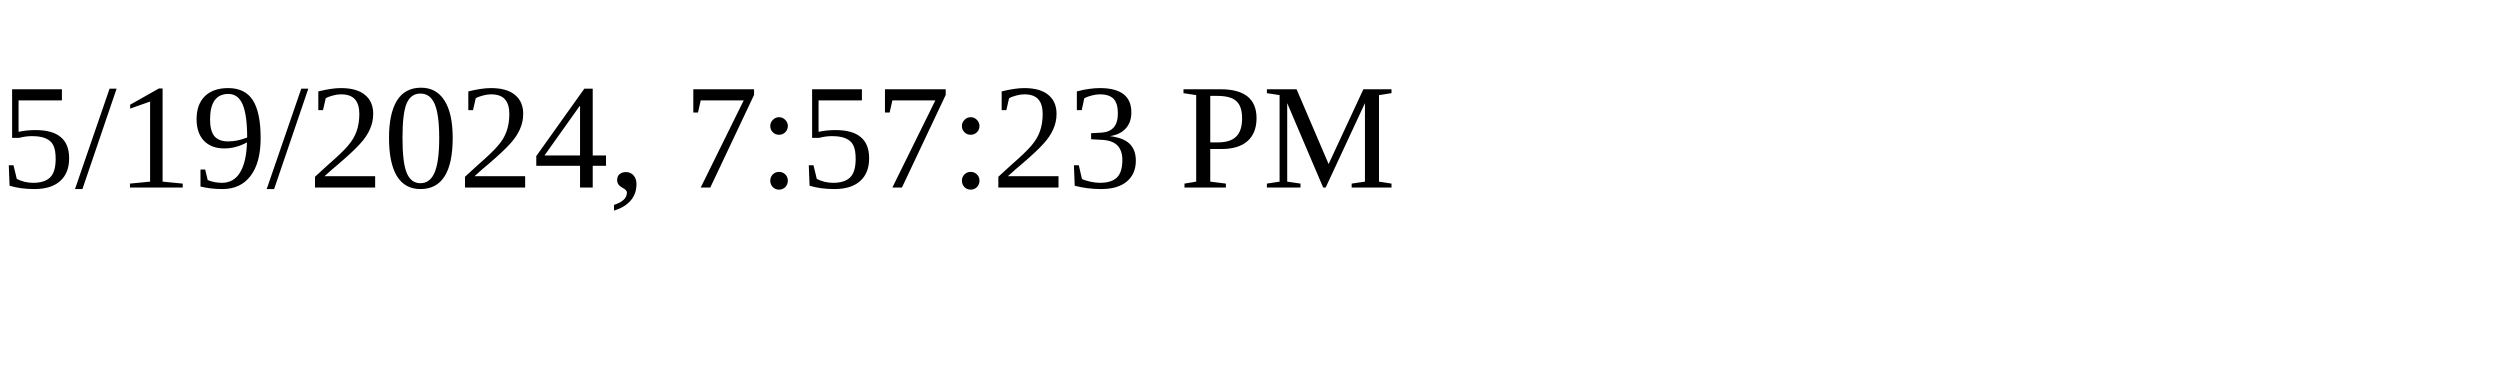
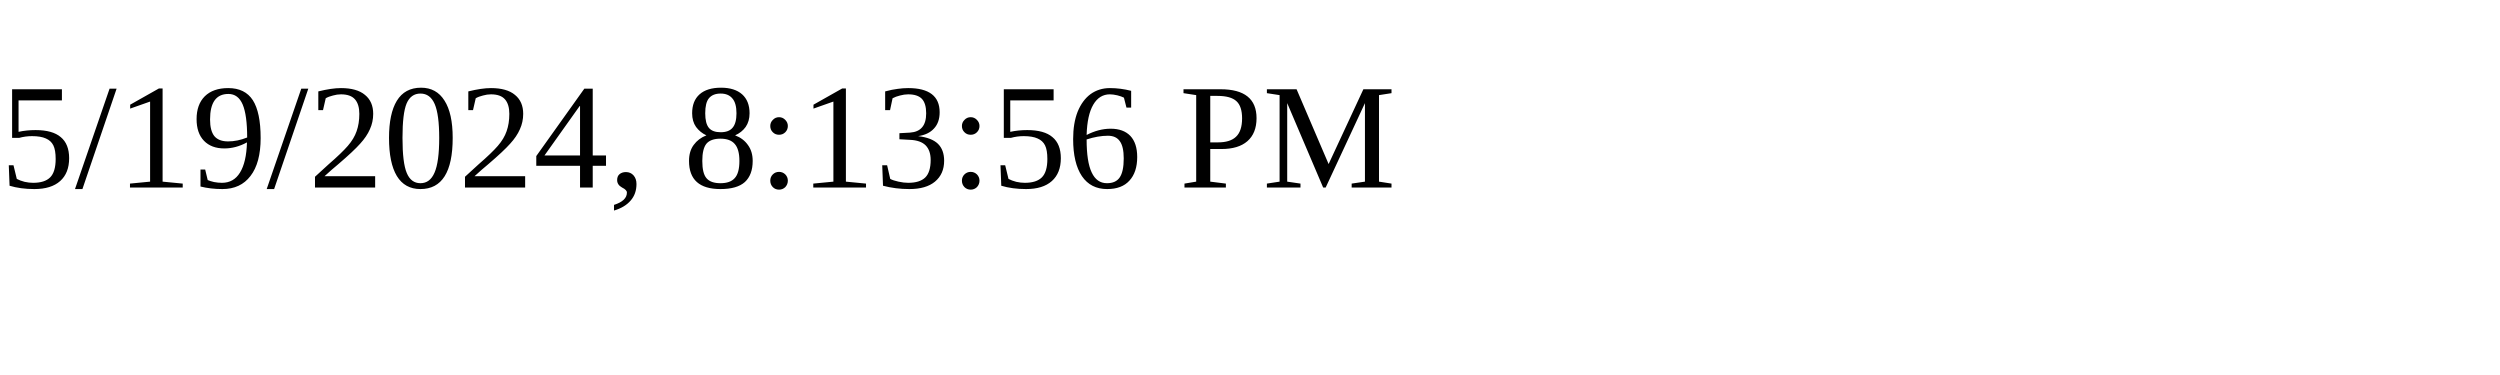
<svg xmlns="http://www.w3.org/2000/svg" height="30" width="200">
-   <text x="0" y="15">5/19/2024, 7:57:23 PM</text>
+   <text x="0" y="15">5/19/2024, 8:13:56 PM</text>
</svg>
